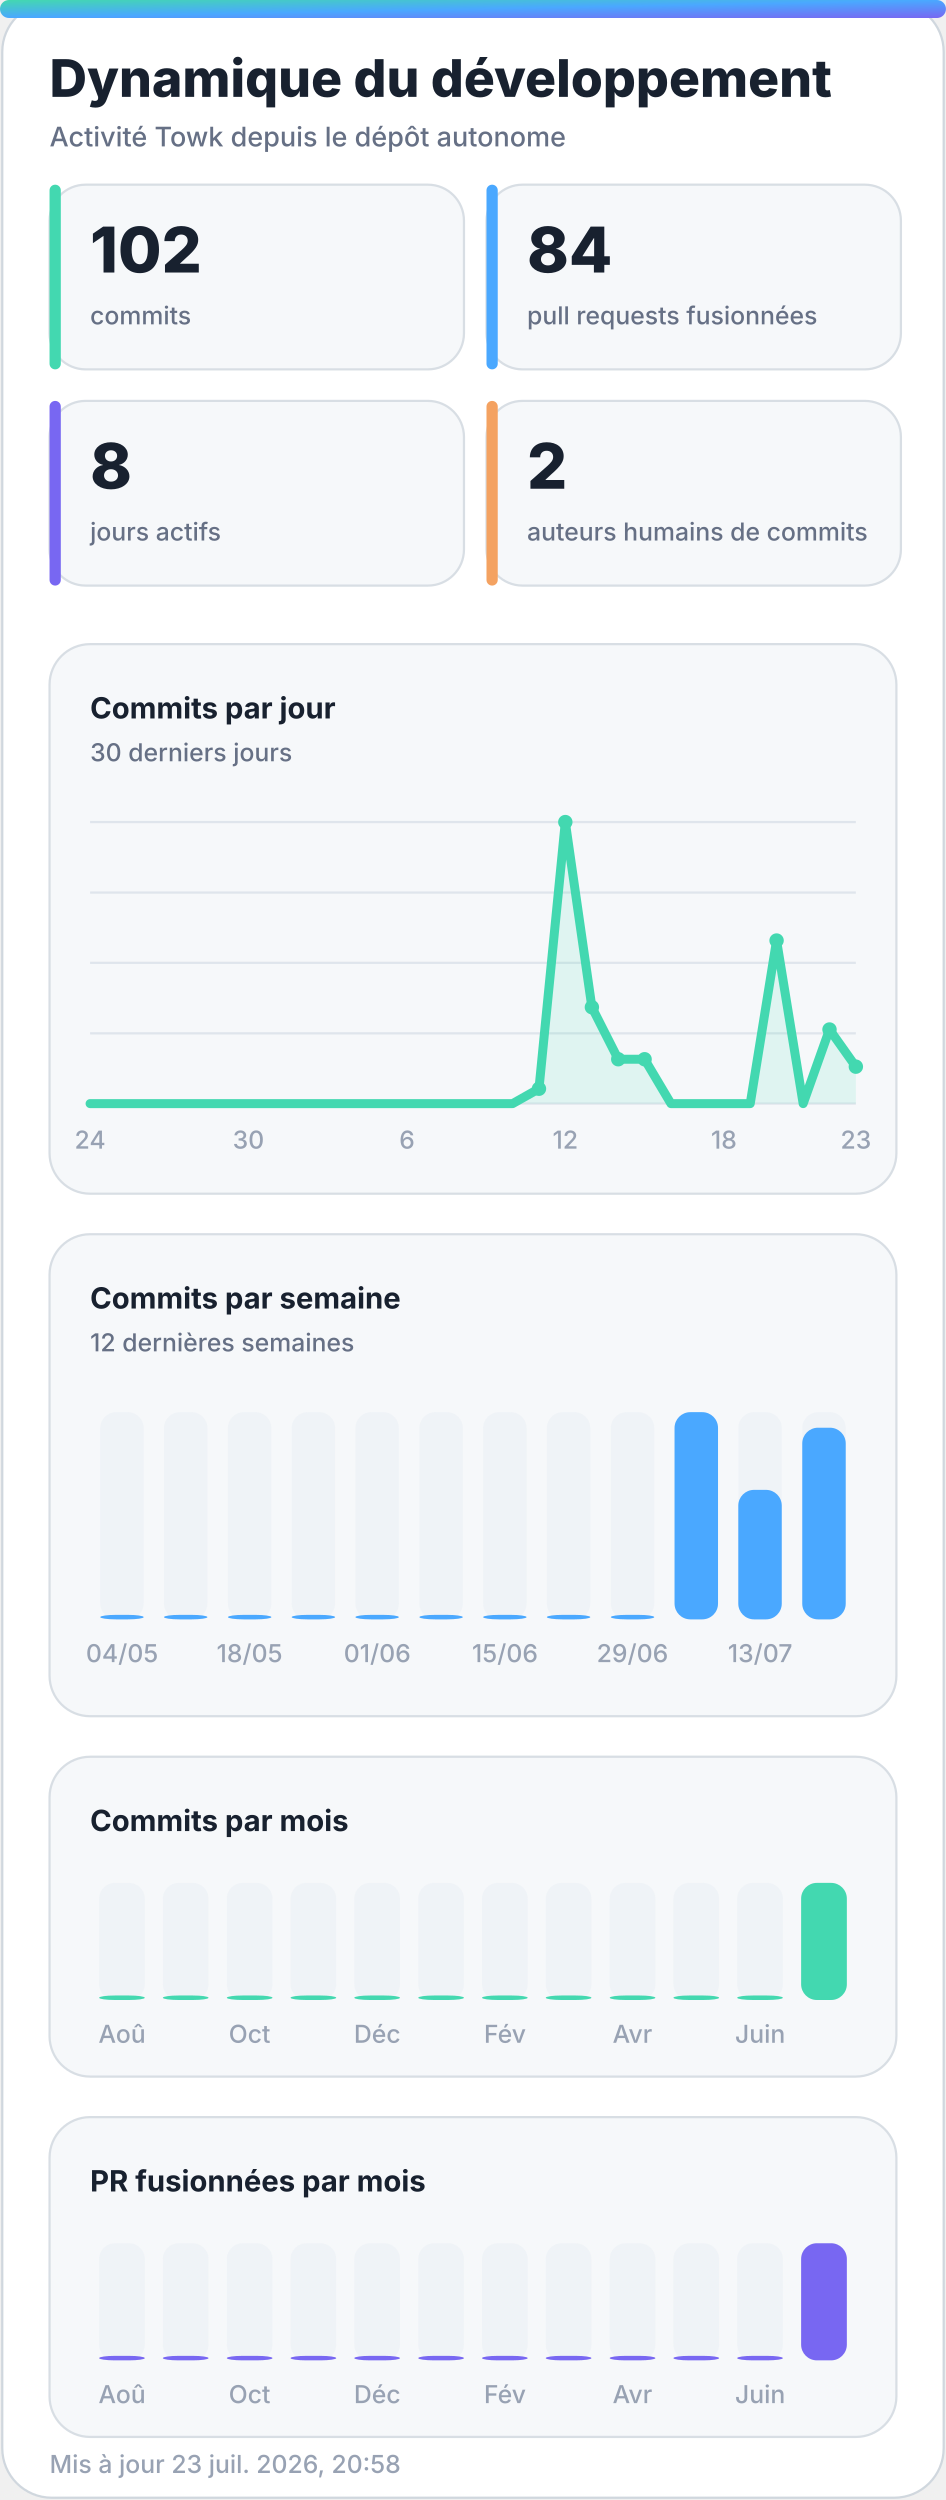
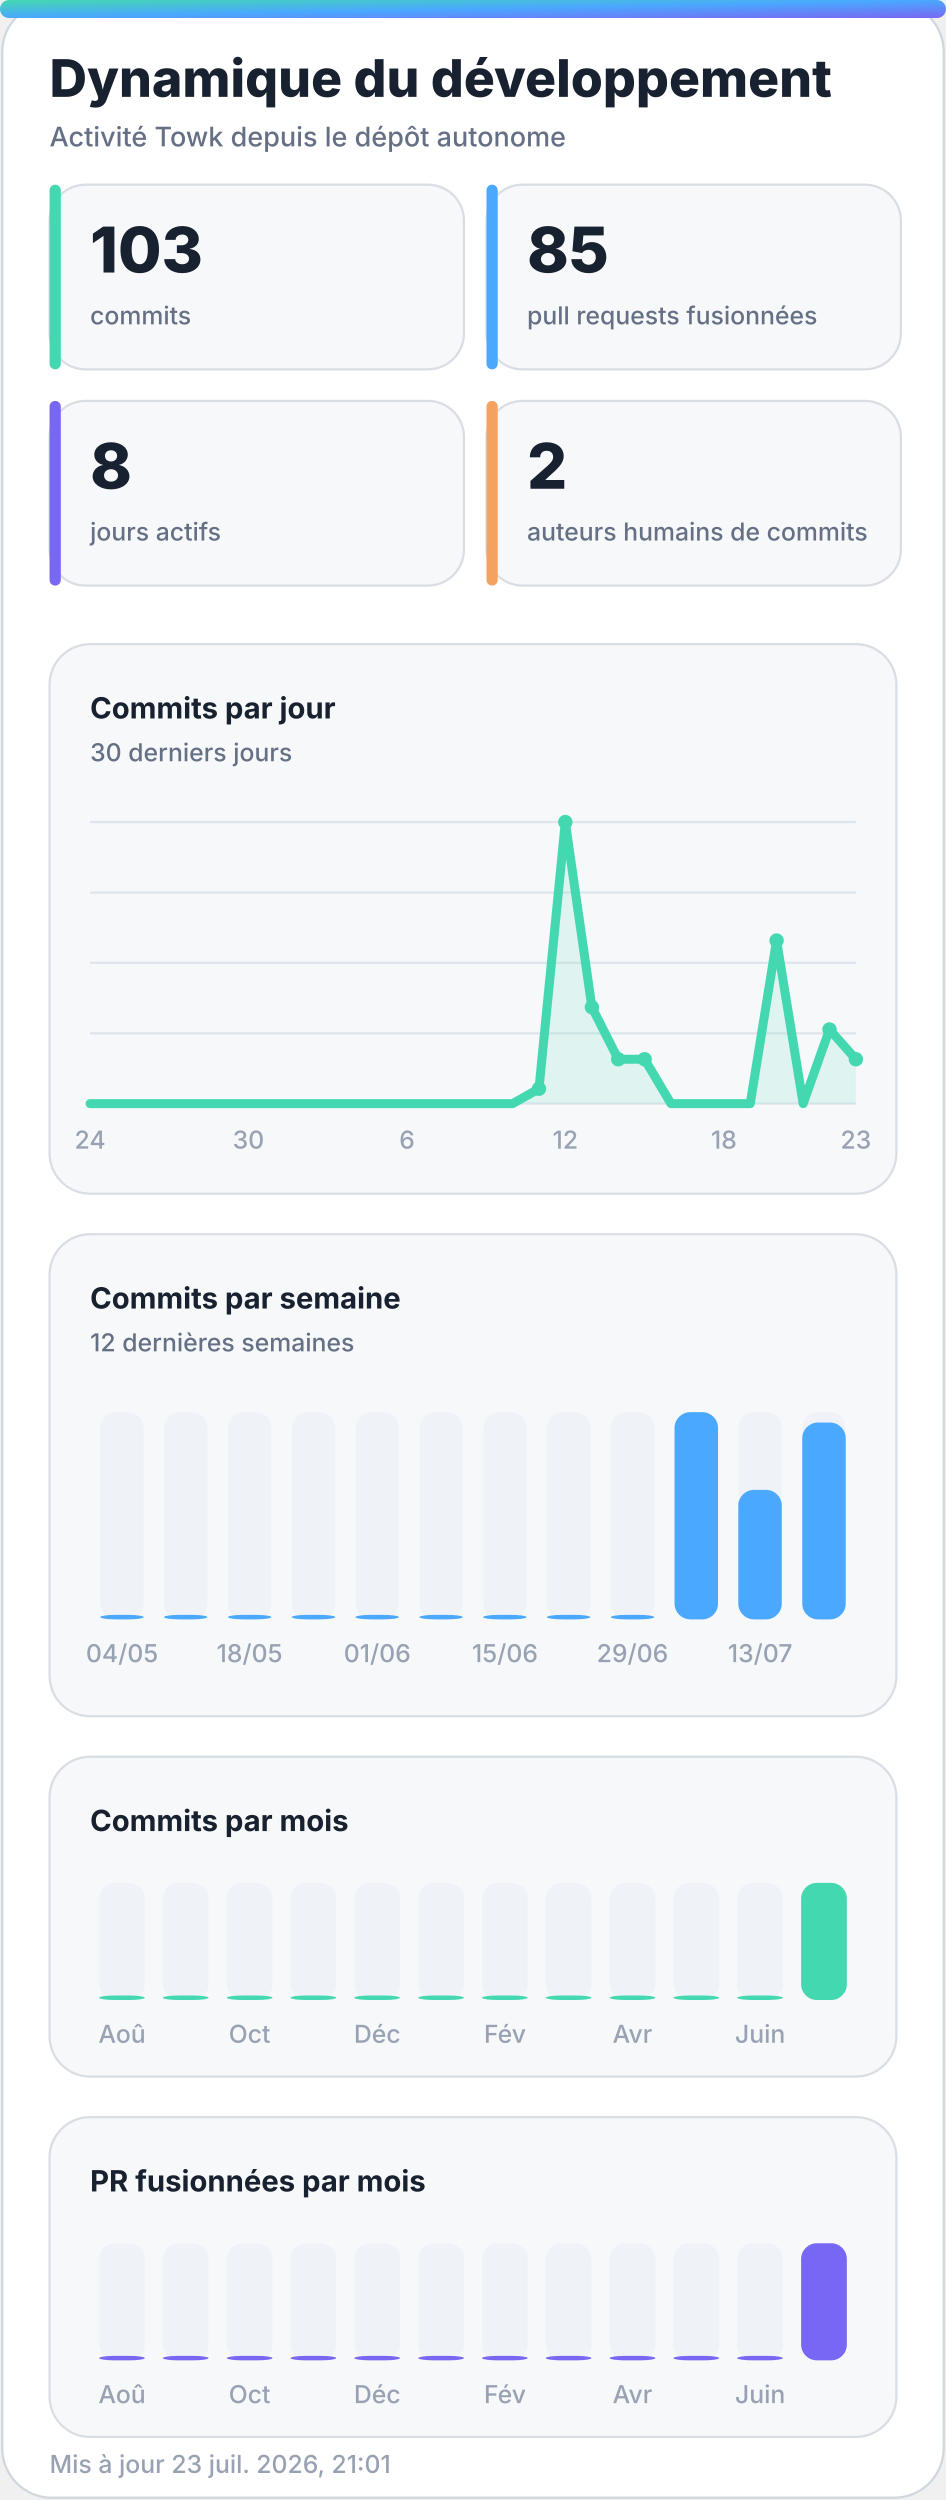
<svg xmlns="http://www.w3.org/2000/svg" width="420" height="1110" viewBox="0 0 420 1110" role="img" aria-labelledby="title desc">
  <defs>
    <linearGradient id="accent" x1="0" y1="0" x2="1" y2="1">
      <stop offset="0%" stop-color="#43d8b0" />
      <stop offset="50%" stop-color="#4aa8ff" />
      <stop offset="100%" stop-color="#7867f2" />
    </linearGradient>
    <linearGradient id="accent-soft" x1="0" y1="0" x2="1" y2="1">
      <stop offset="0%" stop-color="#43d8b0" stop-opacity="0.24" />
      <stop offset="100%" stop-color="#7867f2" stop-opacity="0.18" />
    </linearGradient>
    <filter id="glow" x="-30%" y="-30%" width="160%" height="160%">
      <feGaussianBlur stdDeviation="18" />
    </filter>
  </defs>
  <style>
    .bg { fill: #ffffff; stroke: #d0d7de; }
    .panel { fill: #f6f8fa; stroke: #d8dee4; }
    .panel-strong { fill: #eef7ff; stroke: #b6d8ff; }
    .ink { fill: #18212f; }
    .muted { fill: #667085; }
    .faint { fill: #98a2b3; }
    .grid { stroke: #dfe5ec; }
    .track { fill: #e7edf3; }
    .title { font: 800 28px -apple-system, BlinkMacSystemFont, "Segoe UI", sans-serif; }
    .subtitle { font: 500 14px -apple-system, BlinkMacSystemFont, "Segoe UI", sans-serif; }
    .kpi { font: 800 32px -apple-system, BlinkMacSystemFont, "Segoe UI", sans-serif; }
    .label { font: 650 13px -apple-system, BlinkMacSystemFont, "Segoe UI", sans-serif; }
    .small { font: 500 11px -apple-system, BlinkMacSystemFont, "Segoe UI", sans-serif; }
    .body { font: 600 13px -apple-system, BlinkMacSystemFont, "Segoe UI", sans-serif; }
    .hero-eyebrow { font: 800 14px -apple-system, BlinkMacSystemFont, "Segoe UI", sans-serif; letter-spacing: 2px; }
    .hero-title { font: 850 48px -apple-system, BlinkMacSystemFont, "Segoe UI", sans-serif; }
    .hero-subtitle { font: 550 19px -apple-system, BlinkMacSystemFont, "Segoe UI", sans-serif; }
    .chip { font: 700 12px -apple-system, BlinkMacSystemFont, "Segoe UI", sans-serif; }
    @media (prefers-color-scheme: dark) {
      .bg { fill: #0d1117; stroke: #30363d; }
      .panel { fill: #161b22; stroke: #30363d; }
      .panel-strong { fill: #10263a; stroke: #244d70; }
      .ink { fill: #f0f6fc; }
      .muted { fill: #a7b0bc; }
      .faint { fill: #7d8590; }
      .grid { stroke: #30363d; }
      .track { fill: #27313d; }
    }
  </style>
  <rect class="bg" x="1" y="1" width="418" height="1108" rx="22" />
  <rect x="0" y="0" width="420" height="8" rx="4" fill="url(#accent)" />
  <text class="title ink" x="22" y="43" style="font-size:23px">Dynamique du développement</text>
  <text class="subtitle muted" x="22" y="65" style="font-size:12px">Activité Towk depuis le dépôt autonome</text>
  <g>
    <rect class="panel" x="22" y="82" width="184" height="82" rx="16" />
    <rect x="22" y="82" width="5" height="82" rx="2.5" fill="#43d8b0" />
-     <text class="kpi ink" x="40" y="121" style="font-size:28px">102</text>
+     <text class="kpi ink" x="40" y="121" style="font-size:28px">103</text>
    <text class="small muted" x="40" y="144">commits</text>
  </g>
  <g>
    <rect class="panel" x="216" y="82" width="184" height="82" rx="16" />
    <rect x="216" y="82" width="5" height="82" rx="2.5" fill="#4aa8ff" />
-     <text class="kpi ink" x="234" y="121" style="font-size:28px">84</text>
+     <text class="kpi ink" x="234" y="121" style="font-size:28px">85</text>
    <text class="small muted" x="234" y="144">pull requests fusionnées</text>
  </g>
  <g>
    <rect class="panel" x="22" y="178" width="184" height="82" rx="16" />
    <rect x="22" y="178" width="5" height="82" rx="2.5" fill="#7867f2" />
    <text class="kpi ink" x="40" y="217" style="font-size:28px">8</text>
    <text class="small muted" x="40" y="240">jours actifs</text>
  </g>
  <g>
    <rect class="panel" x="216" y="178" width="184" height="82" rx="16" />
    <rect x="216" y="178" width="5" height="82" rx="2.5" fill="#f4a261" />
    <text class="kpi ink" x="234" y="217" style="font-size:28px">2</text>
    <text class="small muted" x="234" y="240">auteurs humains de commits</text>
  </g>
  <g>
    <rect class="panel" x="22" y="286" width="376" height="244" rx="18" />
    <text class="label ink" x="40" y="319">Commits par jour</text>
    <text class="small muted" x="40" y="338">30 derniers jours</text>
    <line class="grid" x1="40" y1="365.0" x2="380" y2="365.0" stroke-width="1" />
    <line class="grid" x1="40" y1="396.3" x2="380" y2="396.3" stroke-width="1" />
    <line class="grid" x1="40" y1="427.5" x2="380" y2="427.5" stroke-width="1" />
    <line class="grid" x1="40" y1="458.8" x2="380" y2="458.8" stroke-width="1" />
    <line class="grid" x1="40" y1="490.0" x2="380" y2="490.0" stroke-width="1" />
-     <polygon points="40,490 40.0,490.0 51.7,490.0 63.4,490.0 75.2,490.0 86.9,490.0 98.6,490.0 110.3,490.0 122.1,490.0 133.8,490.0 145.5,490.0 157.2,490.0 169.0,490.0 180.7,490.0 192.4,490.0 204.1,490.0 215.9,490.0 227.6,490.0 239.3,483.4 251.0,365.0 262.8,447.2 274.5,470.3 286.2,470.3 297.9,490.0 309.7,490.0 321.4,490.0 333.1,490.0 344.8,417.6 356.6,490.0 368.3,457.1 380.0,473.6 380,490" fill="#43d8b0" opacity="0.13" />
-     <polyline points="40.0,490.0 51.7,490.0 63.4,490.0 75.2,490.0 86.9,490.0 98.6,490.0 110.3,490.0 122.1,490.0 133.8,490.0 145.5,490.0 157.2,490.0 169.0,490.0 180.7,490.0 192.4,490.0 204.1,490.0 215.9,490.0 227.6,490.0 239.3,483.4 251.0,365.0 262.8,447.2 274.5,470.3 286.2,470.3 297.9,490.0 309.7,490.0 321.4,490.0 333.1,490.0 344.8,417.6 356.6,490.0 368.3,457.1 380.0,473.6" fill="none" stroke="#43d8b0" stroke-width="4" stroke-linecap="round" stroke-linejoin="round" />
+     <polygon points="40,490 40.0,490.0 51.7,490.0 63.4,490.0 75.2,490.0 86.9,490.0 98.6,490.0 110.3,490.0 122.1,490.0 133.8,490.0 145.5,490.0 157.2,490.0 169.0,490.0 180.7,490.0 192.4,490.0 204.1,490.0 215.9,490.0 227.6,490.0 239.3,483.4 251.0,365.0 262.8,447.2 274.5,470.3 286.2,470.3 297.9,490.0 309.7,490.0 321.4,490.0 333.1,490.0 344.8,417.6 356.6,490.0 368.3,457.1 380.0,470.3 380,490" fill="#43d8b0" opacity="0.13" />
+     <polyline points="40.0,490.0 51.7,490.0 63.4,490.0 75.2,490.0 86.9,490.0 98.6,490.0 110.3,490.0 122.1,490.0 133.8,490.0 145.5,490.0 157.2,490.0 169.0,490.0 180.7,490.0 192.4,490.0 204.1,490.0 215.9,490.0 227.6,490.0 239.3,483.4 251.0,365.0 262.8,447.2 274.5,470.3 286.2,470.3 297.9,490.0 309.7,490.0 321.4,490.0 333.1,490.0 344.8,417.6 356.6,490.0 368.3,457.1 380.0,470.3" fill="none" stroke="#43d8b0" stroke-width="4" stroke-linecap="round" stroke-linejoin="round" />
    <circle cx="239.3" cy="483.4" r="3.2" fill="#43d8b0" />
    <circle cx="251.0" cy="365.0" r="3.2" fill="#43d8b0" />
    <circle cx="262.8" cy="447.2" r="3.2" fill="#43d8b0" />
    <circle cx="274.5" cy="470.3" r="3.2" fill="#43d8b0" />
    <circle cx="286.2" cy="470.3" r="3.2" fill="#43d8b0" />
    <circle cx="344.8" cy="417.6" r="3.2" fill="#43d8b0" />
    <circle cx="368.3" cy="457.1" r="3.2" fill="#43d8b0" />
-     <circle cx="380.0" cy="473.6" r="3.2" fill="#43d8b0" />
+     <circle cx="380.0" cy="470.3" r="3.2" fill="#43d8b0" />
    <text class="small faint" x="40.0" y="510" text-anchor="middle">24</text>
    <text class="small faint" x="110.3" y="510" text-anchor="middle">30</text>
    <text class="small faint" x="180.7" y="510" text-anchor="middle">6</text>
    <text class="small faint" x="251.0" y="510" text-anchor="middle">12</text>
    <text class="small faint" x="321.4" y="510" text-anchor="middle">18</text>
    <text class="small faint" x="380.0" y="510" text-anchor="middle">23</text>
  </g>
  <g>
    <rect class="panel" x="22" y="548" width="376" height="214" rx="18" />
    <text class="label ink" x="40" y="581">Commits par semaine</text>
    <text class="small muted" x="40" y="600">12 dernières semaines</text>
    <g>
      <rect class="track" x="44.5" y="627" width="19.3" height="92" rx="7.0" opacity="0.44" />
      <rect x="44.5" y="717.0" width="19.3" height="2.0" rx="7.0" fill="#4aa8ff" />
      <text class="small faint" x="54.2" y="738" text-anchor="middle">04/05</text>
    </g>
    <g>
      <rect class="track" x="72.8" y="627" width="19.3" height="92" rx="7.0" opacity="0.44" />
      <rect x="72.8" y="717.0" width="19.3" height="2.0" rx="7.0" fill="#4aa8ff" />
    </g>
    <g>
      <rect class="track" x="101.2" y="627" width="19.3" height="92" rx="7.0" opacity="0.44" />
      <rect x="101.2" y="717.0" width="19.3" height="2.0" rx="7.0" fill="#4aa8ff" />
      <text class="small faint" x="110.8" y="738" text-anchor="middle">18/05</text>
    </g>
    <g>
      <rect class="track" x="129.5" y="627" width="19.3" height="92" rx="7.0" opacity="0.44" />
      <rect x="129.5" y="717.0" width="19.3" height="2.0" rx="7.0" fill="#4aa8ff" />
    </g>
    <g>
      <rect class="track" x="157.8" y="627" width="19.3" height="92" rx="7.0" opacity="0.44" />
      <rect x="157.8" y="717.0" width="19.3" height="2.0" rx="7.0" fill="#4aa8ff" />
      <text class="small faint" x="167.5" y="738" text-anchor="middle">01/06</text>
    </g>
    <g>
      <rect class="track" x="186.2" y="627" width="19.3" height="92" rx="7.0" opacity="0.44" />
      <rect x="186.2" y="717.0" width="19.3" height="2.0" rx="7.0" fill="#4aa8ff" />
    </g>
    <g>
      <rect class="track" x="214.5" y="627" width="19.3" height="92" rx="7.0" opacity="0.44" />
      <rect x="214.5" y="717.0" width="19.3" height="2.0" rx="7.0" fill="#4aa8ff" />
      <text class="small faint" x="224.2" y="738" text-anchor="middle">15/06</text>
    </g>
    <g>
      <rect class="track" x="242.8" y="627" width="19.3" height="92" rx="7.0" opacity="0.44" />
      <rect x="242.8" y="717.0" width="19.3" height="2.0" rx="7.0" fill="#4aa8ff" />
    </g>
    <g>
      <rect class="track" x="271.2" y="627" width="19.3" height="92" rx="7.0" opacity="0.44" />
      <rect x="271.2" y="717.0" width="19.3" height="2.0" rx="7.0" fill="#4aa8ff" />
      <text class="small faint" x="280.8" y="738" text-anchor="middle">29/06</text>
    </g>
    <g>
      <rect class="track" x="299.5" y="627" width="19.3" height="92" rx="7.0" opacity="0.44" />
      <rect x="299.5" y="627.0" width="19.3" height="92.0" rx="7.0" fill="#4aa8ff" />
    </g>
    <g>
      <rect class="track" x="327.8" y="627" width="19.3" height="92" rx="7.0" opacity="0.44" />
      <rect x="327.8" y="661.5" width="19.3" height="57.5" rx="7.0" fill="#4aa8ff" />
      <text class="small faint" x="337.5" y="738" text-anchor="middle">13/07</text>
    </g>
    <g>
      <rect class="track" x="356.2" y="627" width="19.3" height="92" rx="7.0" opacity="0.44" />
-       <rect x="356.2" y="633.9" width="19.3" height="85.1" rx="7.0" fill="#4aa8ff" />
+       <rect x="356.2" y="631.6" width="19.3" height="87.4" rx="7.0" fill="#4aa8ff" />
    </g>
  </g>
  <g>
    <rect class="panel" x="22" y="780" width="376" height="142" rx="18" />
    <text class="label ink" x="40" y="813">Commits par mois</text>
    <g>
      <rect class="track" x="44.0" y="836" width="20.3" height="52" rx="7.0" opacity="0.44" />
      <rect x="44.0" y="886.0" width="20.3" height="2.0" rx="7.0" fill="#43d8b0" />
      <text class="small faint" x="54.2" y="907" text-anchor="middle">Aoû</text>
    </g>
    <g>
      <rect class="track" x="72.3" y="836" width="20.3" height="52" rx="7.0" opacity="0.44" />
      <rect x="72.3" y="886.0" width="20.3" height="2.0" rx="7.0" fill="#43d8b0" />
    </g>
    <g>
      <rect class="track" x="100.7" y="836" width="20.3" height="52" rx="7.0" opacity="0.44" />
      <rect x="100.7" y="886.0" width="20.3" height="2.0" rx="7.0" fill="#43d8b0" />
      <text class="small faint" x="110.8" y="907" text-anchor="middle">Oct</text>
    </g>
    <g>
      <rect class="track" x="129.0" y="836" width="20.3" height="52" rx="7.0" opacity="0.44" />
      <rect x="129.0" y="886.0" width="20.3" height="2.0" rx="7.0" fill="#43d8b0" />
    </g>
    <g>
      <rect class="track" x="157.3" y="836" width="20.3" height="52" rx="7.0" opacity="0.44" />
      <rect x="157.3" y="886.0" width="20.3" height="2.0" rx="7.0" fill="#43d8b0" />
      <text class="small faint" x="167.5" y="907" text-anchor="middle">Déc</text>
    </g>
    <g>
      <rect class="track" x="185.7" y="836" width="20.3" height="52" rx="7.0" opacity="0.44" />
      <rect x="185.7" y="886.0" width="20.3" height="2.0" rx="7.0" fill="#43d8b0" />
    </g>
    <g>
      <rect class="track" x="214.0" y="836" width="20.3" height="52" rx="7.0" opacity="0.44" />
      <rect x="214.0" y="886.0" width="20.3" height="2.0" rx="7.0" fill="#43d8b0" />
      <text class="small faint" x="224.2" y="907" text-anchor="middle">Fév</text>
    </g>
    <g>
      <rect class="track" x="242.3" y="836" width="20.3" height="52" rx="7.0" opacity="0.44" />
      <rect x="242.3" y="886.0" width="20.3" height="2.0" rx="7.0" fill="#43d8b0" />
    </g>
    <g>
      <rect class="track" x="270.7" y="836" width="20.3" height="52" rx="7.0" opacity="0.44" />
      <rect x="270.7" y="886.0" width="20.3" height="2.0" rx="7.0" fill="#43d8b0" />
      <text class="small faint" x="280.8" y="907" text-anchor="middle">Avr</text>
    </g>
    <g>
      <rect class="track" x="299.0" y="836" width="20.3" height="52" rx="7.0" opacity="0.44" />
      <rect x="299.0" y="886.0" width="20.3" height="2.0" rx="7.0" fill="#43d8b0" />
    </g>
    <g>
      <rect class="track" x="327.3" y="836" width="20.3" height="52" rx="7.0" opacity="0.44" />
      <rect x="327.3" y="886.0" width="20.3" height="2.0" rx="7.0" fill="#43d8b0" />
      <text class="small faint" x="337.5" y="907" text-anchor="middle">Juin</text>
    </g>
    <g>
      <rect class="track" x="355.7" y="836" width="20.3" height="52" rx="7.0" opacity="0.44" />
      <rect x="355.7" y="836.0" width="20.3" height="52.0" rx="7.0" fill="#43d8b0" />
    </g>
  </g>
  <g>
    <rect class="panel" x="22" y="940" width="376" height="142" rx="18" />
    <text class="label ink" x="40" y="973">PR fusionnées par mois</text>
    <g>
      <rect class="track" x="44.0" y="996" width="20.3" height="52" rx="7.0" opacity="0.44" />
      <rect x="44.0" y="1046.0" width="20.3" height="2.0" rx="7.0" fill="#7867f2" />
      <text class="small faint" x="54.2" y="1067" text-anchor="middle">Aoû</text>
    </g>
    <g>
      <rect class="track" x="72.3" y="996" width="20.3" height="52" rx="7.0" opacity="0.44" />
      <rect x="72.3" y="1046.0" width="20.3" height="2.0" rx="7.0" fill="#7867f2" />
    </g>
    <g>
      <rect class="track" x="100.7" y="996" width="20.3" height="52" rx="7.0" opacity="0.44" />
      <rect x="100.7" y="1046.0" width="20.3" height="2.0" rx="7.0" fill="#7867f2" />
      <text class="small faint" x="110.8" y="1067" text-anchor="middle">Oct</text>
    </g>
    <g>
      <rect class="track" x="129.0" y="996" width="20.3" height="52" rx="7.0" opacity="0.44" />
      <rect x="129.0" y="1046.0" width="20.3" height="2.0" rx="7.0" fill="#7867f2" />
    </g>
    <g>
      <rect class="track" x="157.3" y="996" width="20.3" height="52" rx="7.0" opacity="0.44" />
      <rect x="157.3" y="1046.0" width="20.3" height="2.0" rx="7.0" fill="#7867f2" />
      <text class="small faint" x="167.5" y="1067" text-anchor="middle">Déc</text>
    </g>
    <g>
      <rect class="track" x="185.7" y="996" width="20.3" height="52" rx="7.0" opacity="0.44" />
      <rect x="185.7" y="1046.0" width="20.3" height="2.0" rx="7.0" fill="#7867f2" />
    </g>
    <g>
      <rect class="track" x="214.0" y="996" width="20.3" height="52" rx="7.0" opacity="0.44" />
      <rect x="214.0" y="1046.0" width="20.3" height="2.0" rx="7.0" fill="#7867f2" />
      <text class="small faint" x="224.2" y="1067" text-anchor="middle">Fév</text>
    </g>
    <g>
      <rect class="track" x="242.3" y="996" width="20.3" height="52" rx="7.0" opacity="0.44" />
      <rect x="242.3" y="1046.0" width="20.3" height="2.0" rx="7.0" fill="#7867f2" />
    </g>
    <g>
      <rect class="track" x="270.7" y="996" width="20.3" height="52" rx="7.0" opacity="0.44" />
      <rect x="270.7" y="1046.0" width="20.3" height="2.0" rx="7.0" fill="#7867f2" />
      <text class="small faint" x="280.8" y="1067" text-anchor="middle">Avr</text>
    </g>
    <g>
      <rect class="track" x="299.0" y="996" width="20.3" height="52" rx="7.0" opacity="0.44" />
      <rect x="299.0" y="1046.0" width="20.3" height="2.0" rx="7.0" fill="#7867f2" />
    </g>
    <g>
      <rect class="track" x="327.3" y="996" width="20.3" height="52" rx="7.0" opacity="0.44" />
      <rect x="327.3" y="1046.0" width="20.3" height="2.0" rx="7.0" fill="#7867f2" />
      <text class="small faint" x="337.5" y="1067" text-anchor="middle">Juin</text>
    </g>
    <g>
      <rect class="track" x="355.7" y="996" width="20.3" height="52" rx="7.0" opacity="0.44" />
      <rect x="355.7" y="996.0" width="20.3" height="52.0" rx="7.0" fill="#7867f2" />
    </g>
  </g>
-   <text class="small faint" x="22" y="1098">Mis à jour 23 juil. 2026, 20:58</text>
+   <text class="small faint" x="22" y="1098">Mis à jour 23 juil. 2026, 21:01</text>
</svg>
